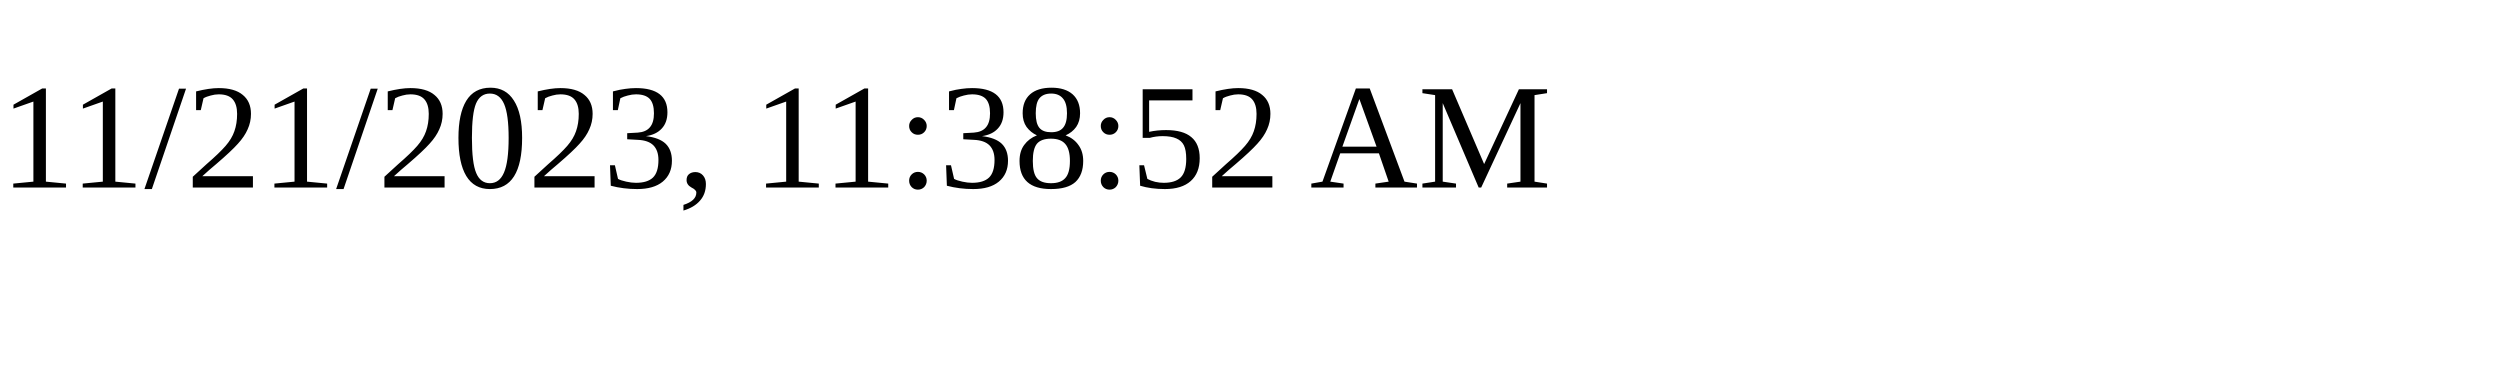
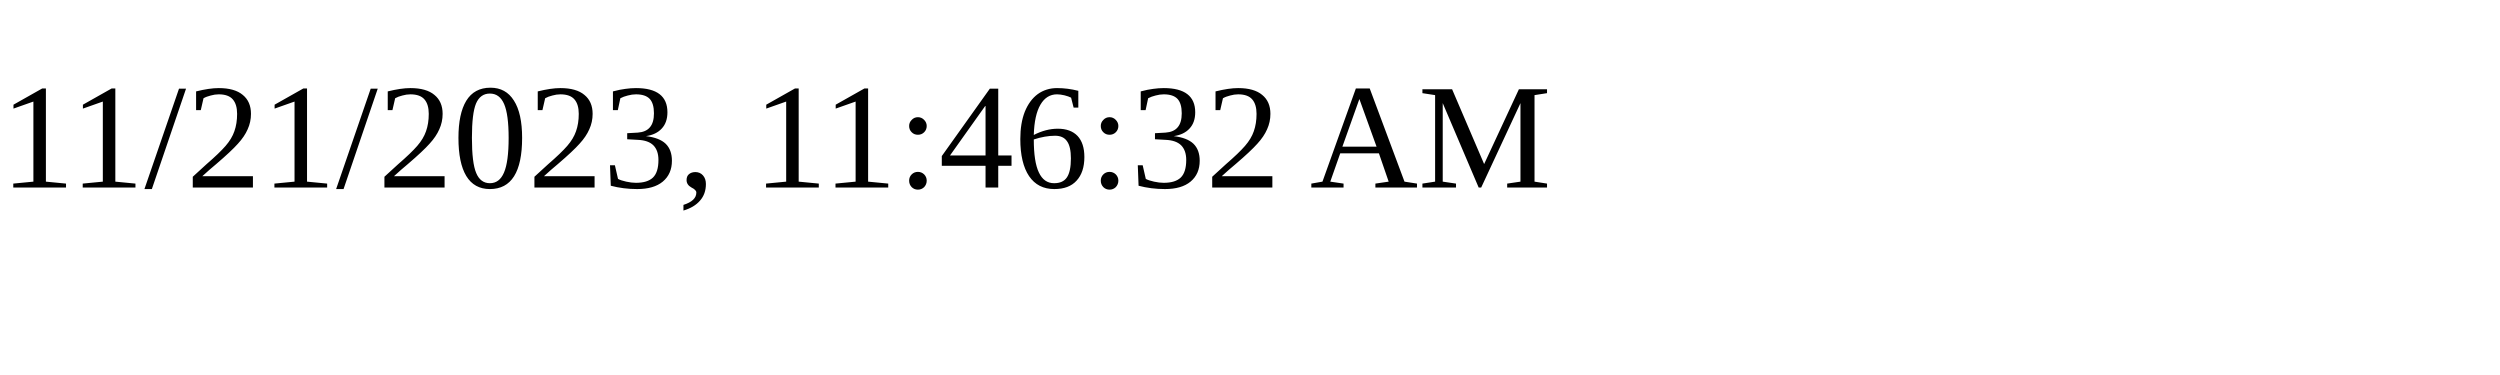
<svg xmlns="http://www.w3.org/2000/svg" height="30" width="200">
-   <text x="0" y="15">11/21/2023, 11:38:52 AM</text>
+   <text x="0" y="15">11/21/2023, 11:46:32 AM</text>
</svg>
